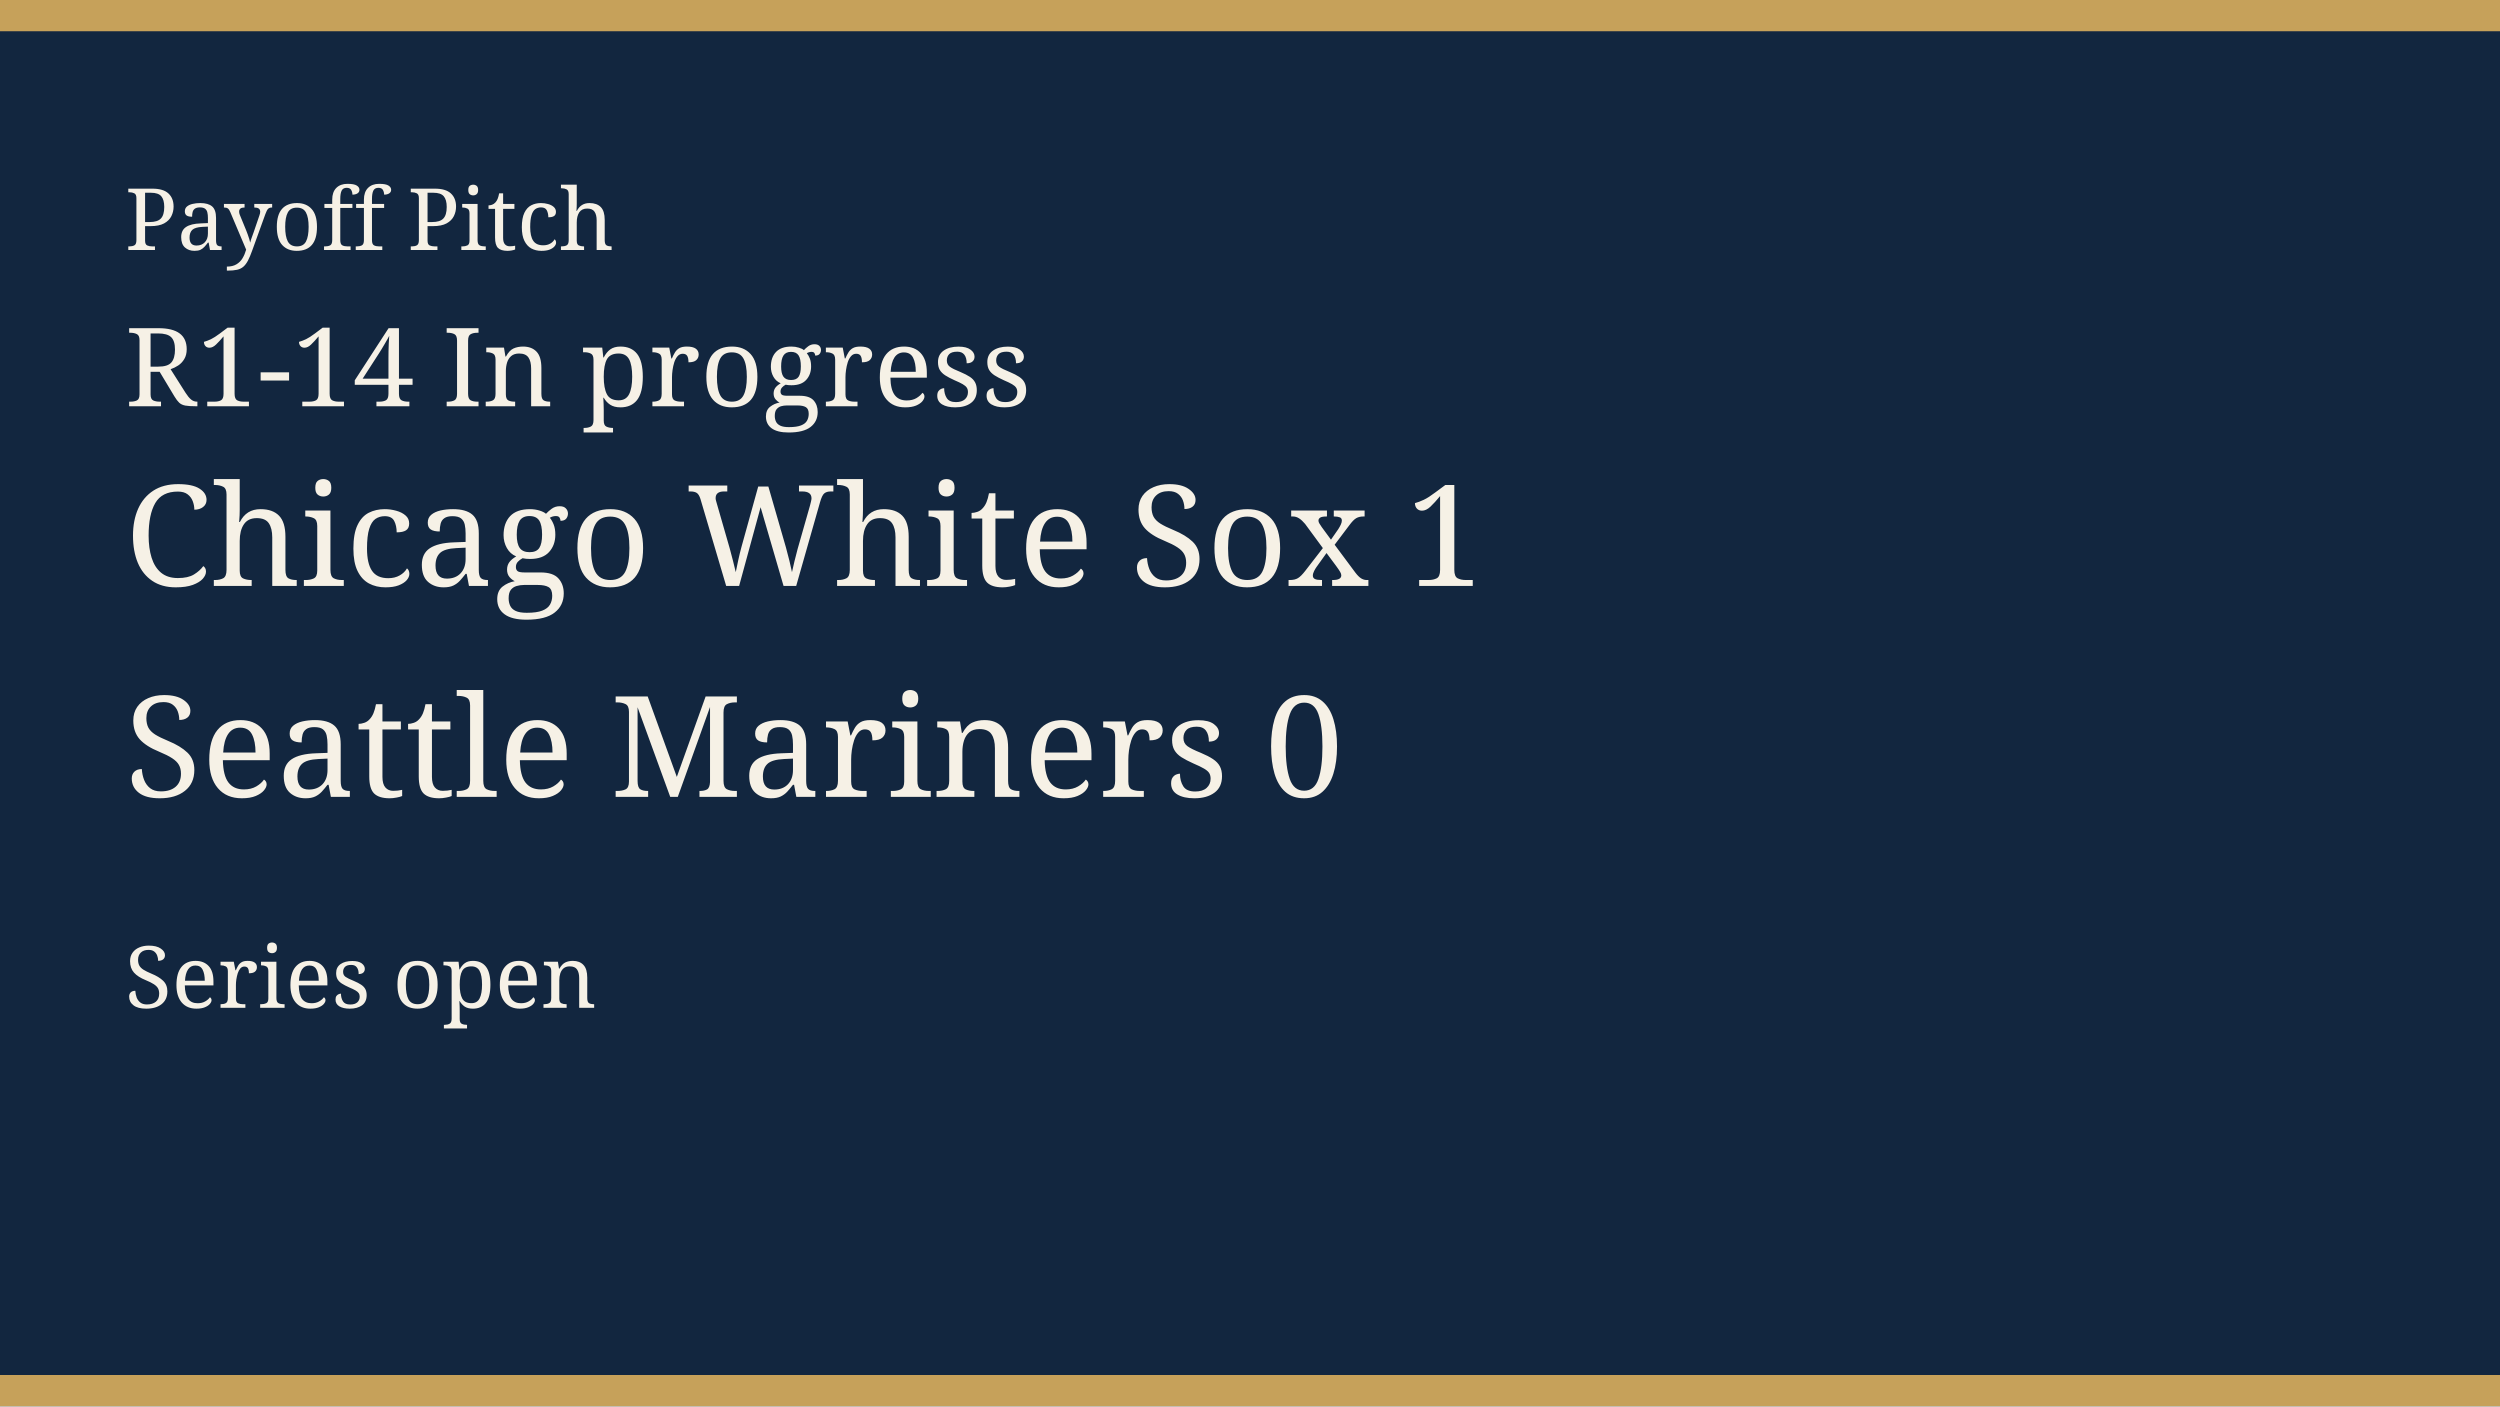
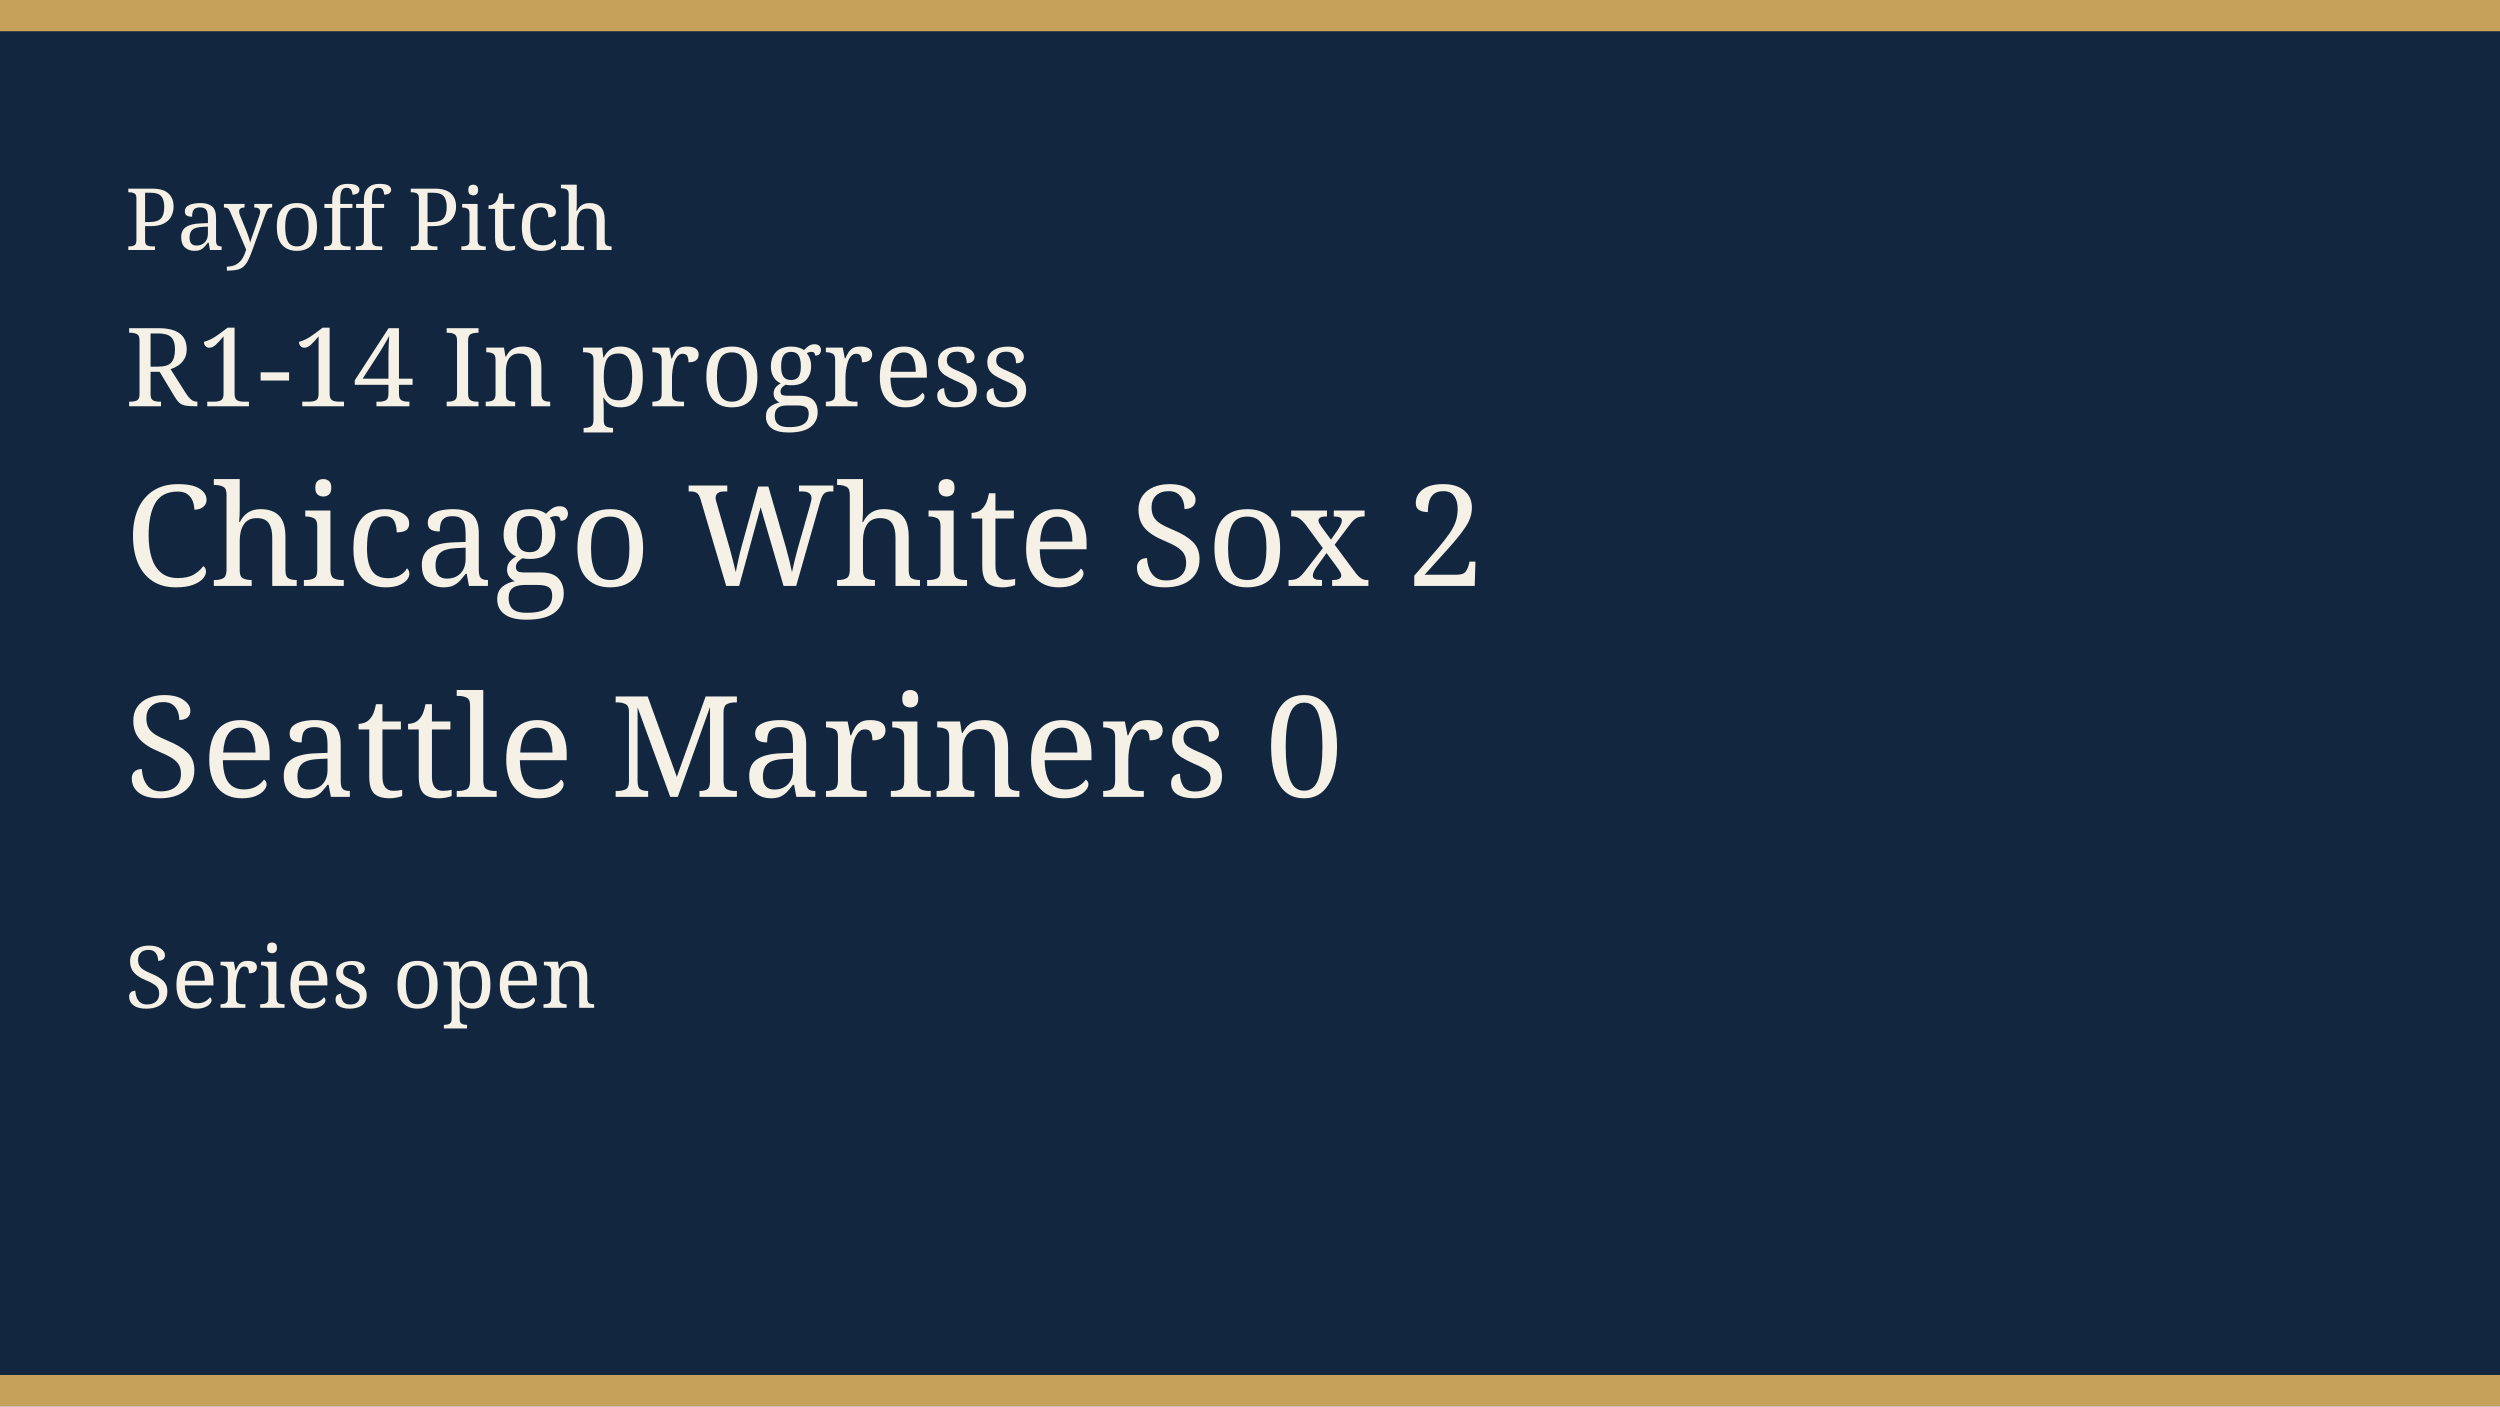
<svg xmlns="http://www.w3.org/2000/svg" width="640" height="360" viewBox="0 0 640 360" role="img">
  <rect width="640" height="360" fill="#12263f" />
  <rect width="640" height="8" fill="#c6a15a" />
  <rect y="352" width="640" height="8" fill="#c6a15a" />
  <text x="32" y="64" fill="#f6f1e6" font-family="Georgia, serif" font-size="22">Payoff Pitch</text>
  <text x="32" y="104" fill="#f6f1e6" font-family="Georgia, serif" font-size="28">R1-14 In progress</text>
-   <text x="32" y="150" fill="#f6f1e6" font-family="Georgia, serif" font-size="36">Chicago White Sox 1</text>
+   <text x="32" y="150" fill="#f6f1e6" font-family="Georgia, serif" font-size="36">Chicago White Sox 2</text>
  <text x="32" y="204" fill="#f6f1e6" font-family="Georgia, serif" font-size="36">Seattle Mariners 0</text>
  <text x="32" y="258" fill="#f6f1e6" font-family="Georgia, serif" font-size="22">Series open</text>
</svg>
